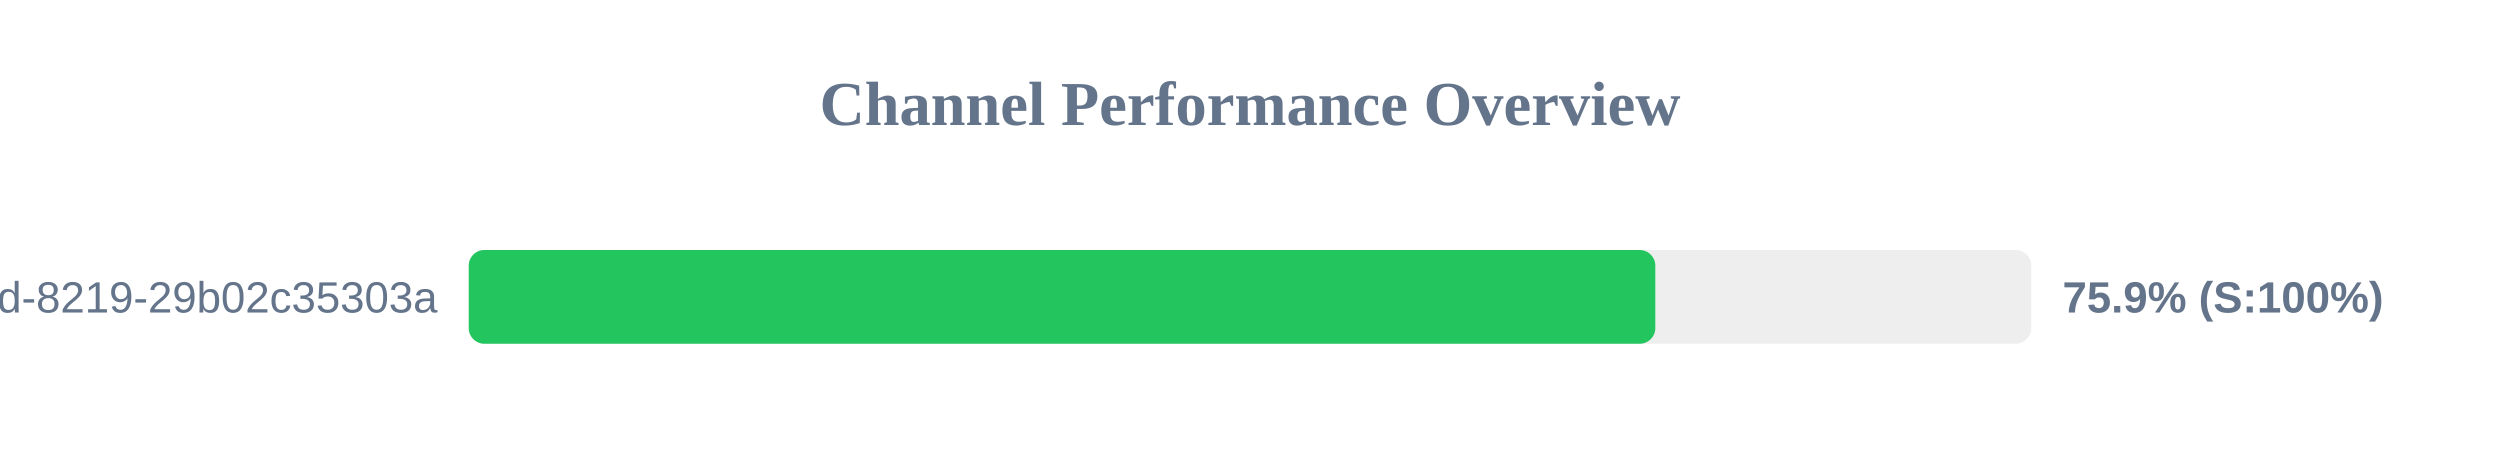
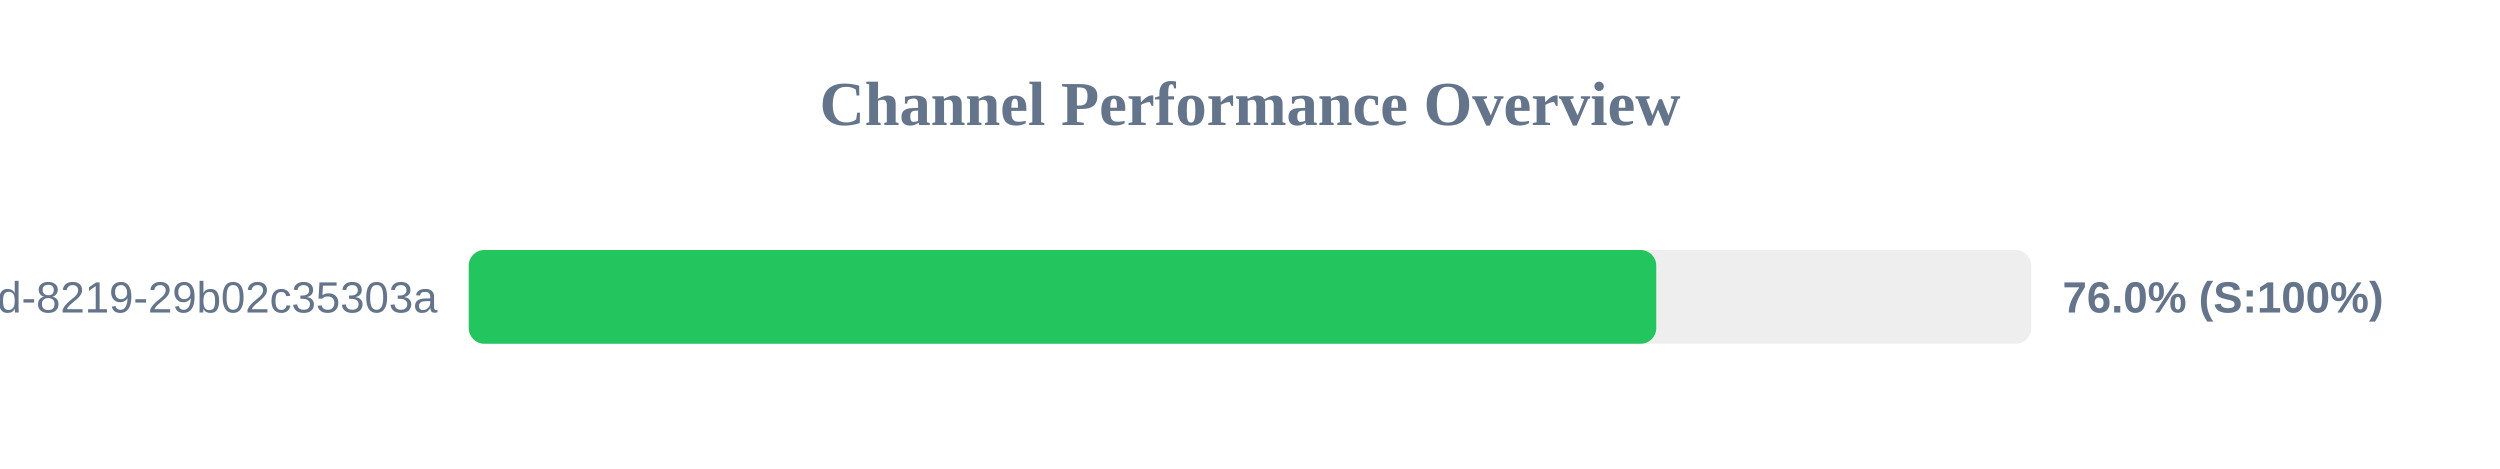
<svg xmlns="http://www.w3.org/2000/svg" width="800" height="150" version="1.1">
  <style>
        .row { font: 14px Arial; fill: #64748b; }
        .score { font: bold 14px Arial; fill: #64748b; }
    </style>
  <text x="400" y="40" text-anchor="middle" font-size="20px" font-weight="bold" fill="#64748b">Channel Performance Overview</text>
  <rect x="150" y="80" width="500" height="30" fill="#eee" rx="5" />
-   <rect x="150" y="80" width="379.7" height="30" fill="#22c55e" rx="5" />
+   <rect x="150" y="80" width="380.0" height="30" fill="#22c55e" rx="5" />
  <text x="140" y="100" text-anchor="end" class="row">?uuid=5eaa121d-4362-444d-8219-29b02c35303a</text>
-   <text x="660" y="100" text-anchor="start" class="score">75.9% (S:100%)</text>
+   <text x="660" y="100" text-anchor="start" class="score">76.0% (S:100%)</text>
</svg>
